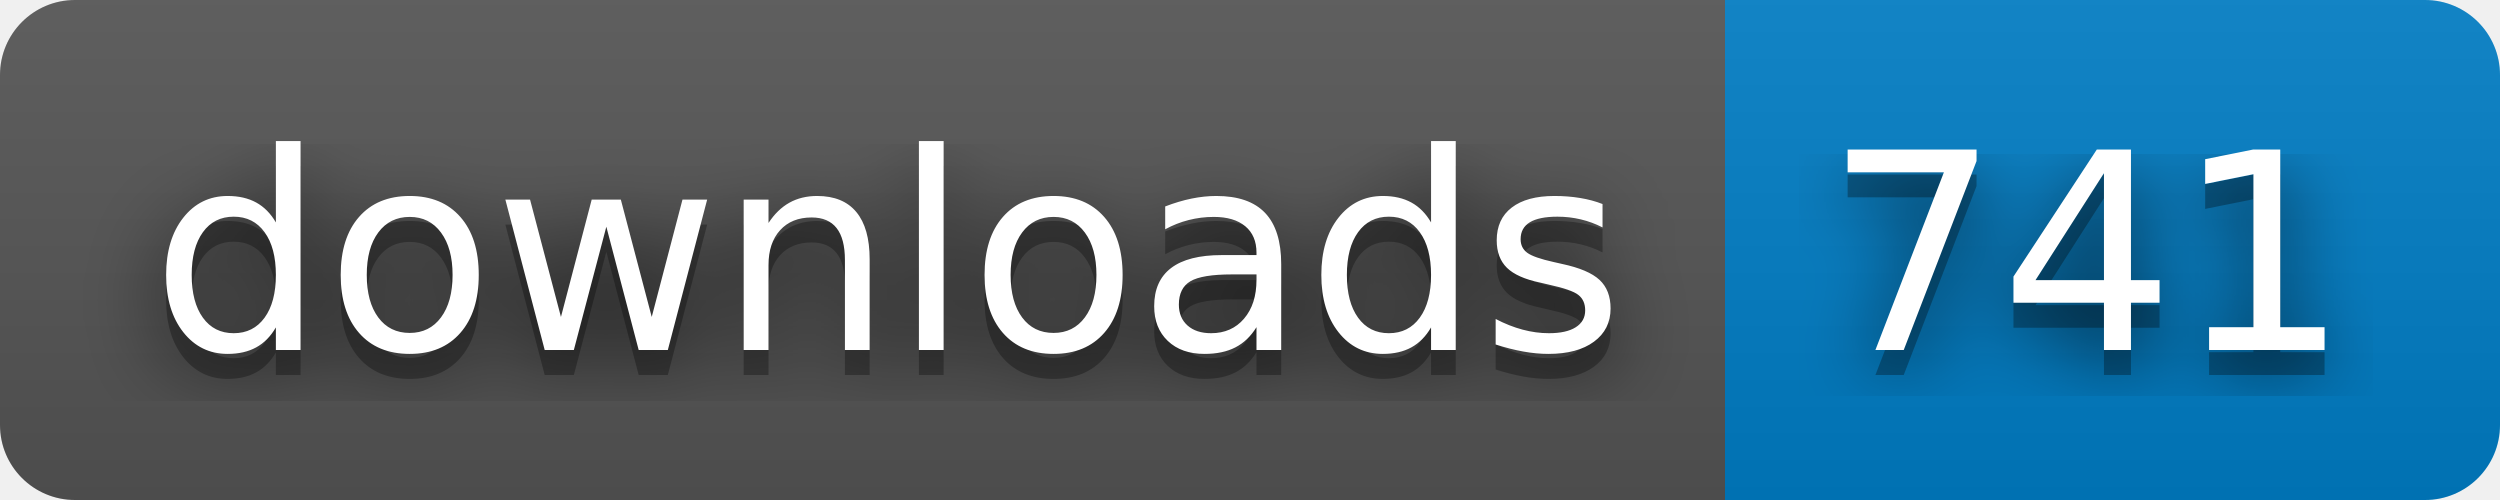
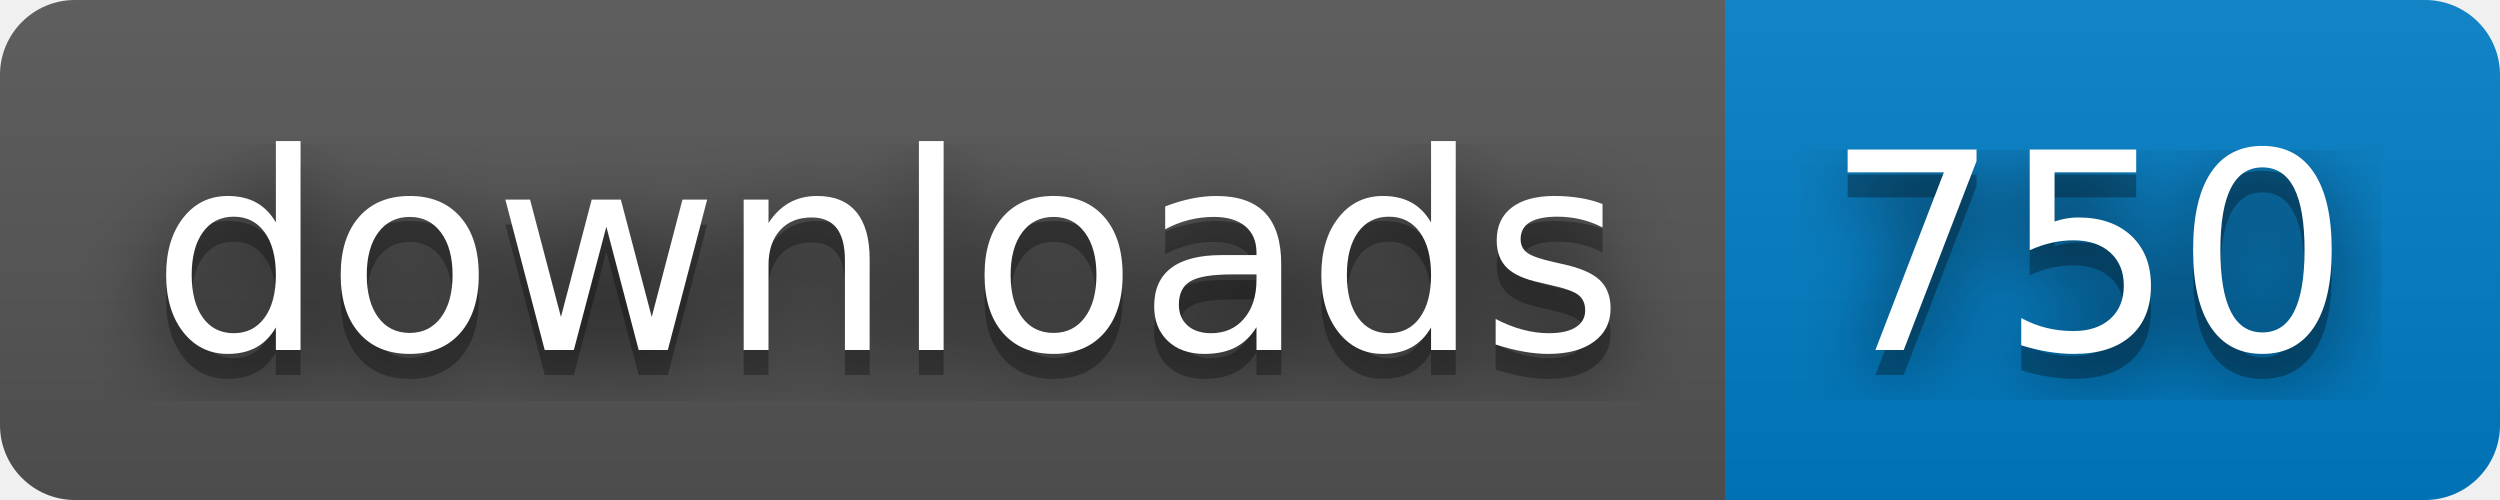
- <svg xmlns="http://www.w3.org/2000/svg" width="100" height="20" role="img" aria-label="downloads: 741">
+ <svg xmlns="http://www.w3.org/2000/svg" width="100" height="20" role="img" aria-label="downloads: 750">
  <filter id="blur">
    <feGaussianBlur in="SourceGraphic" stdDeviation="16" />
  </filter>
  <linearGradient id="s" x2="0" y2="100%">
    <stop offset="0" stop-color="#bbb" stop-opacity=".1" />
    <stop offset="1" stop-opacity=".1" />
  </linearGradient>
  <clipPath id="r">
    <rect width="100" height="20" rx="3" fill="#fff" />
  </clipPath>
  <g clip-path="url(#r)">
    <rect width="69" height="20" fill="#555" />
    <rect x="69" width="31" height="20" fill="#007ec6" />
    <rect width="100" height="20" fill="url(#s)" />
  </g>
  <g fill="#fff" text-anchor="middle" font-family="Verdana,Geneva,DejaVu Sans,sans-serif" text-rendering="geometricPrecision" font-size="110">
    <text aria-hidden="true" x="355" y="150" fill="#010101" fill-opacity=".80" filter="url(#blur)" transform="scale(.1)" textLength="590">downloads</text>
    <text aria-hidden="true" x="355" y="150" fill="#010101" fill-opacity=".3" transform="scale(.1)" textLength="590">downloads</text>
    <text x="355" y="140" transform="scale(.1)" fill="#fff" textLength="590">downloads</text>
-     <text aria-hidden="true" x="835" y="150" fill="#010101" fill-opacity=".80" filter="url(#blur)" transform="scale(.1)" textLength="210">741</text>
-     <text aria-hidden="true" x="835" y="150" fill="#010101" fill-opacity=".3" transform="scale(.1)" textLength="210">741</text>
-     <text x="835" y="140" transform="scale(.1)" fill="#fff" textLength="210">741</text>
+     <text aria-hidden="true" x="835" y="150" fill="#010101" fill-opacity=".80" filter="url(#blur)" transform="scale(.1)" textLength="210">750</text>
+     <text aria-hidden="true" x="835" y="150" fill="#010101" fill-opacity=".3" transform="scale(.1)" textLength="210">750</text>
+     <text x="835" y="140" transform="scale(.1)" fill="#fff" textLength="210">750</text>
  </g>
</svg>
